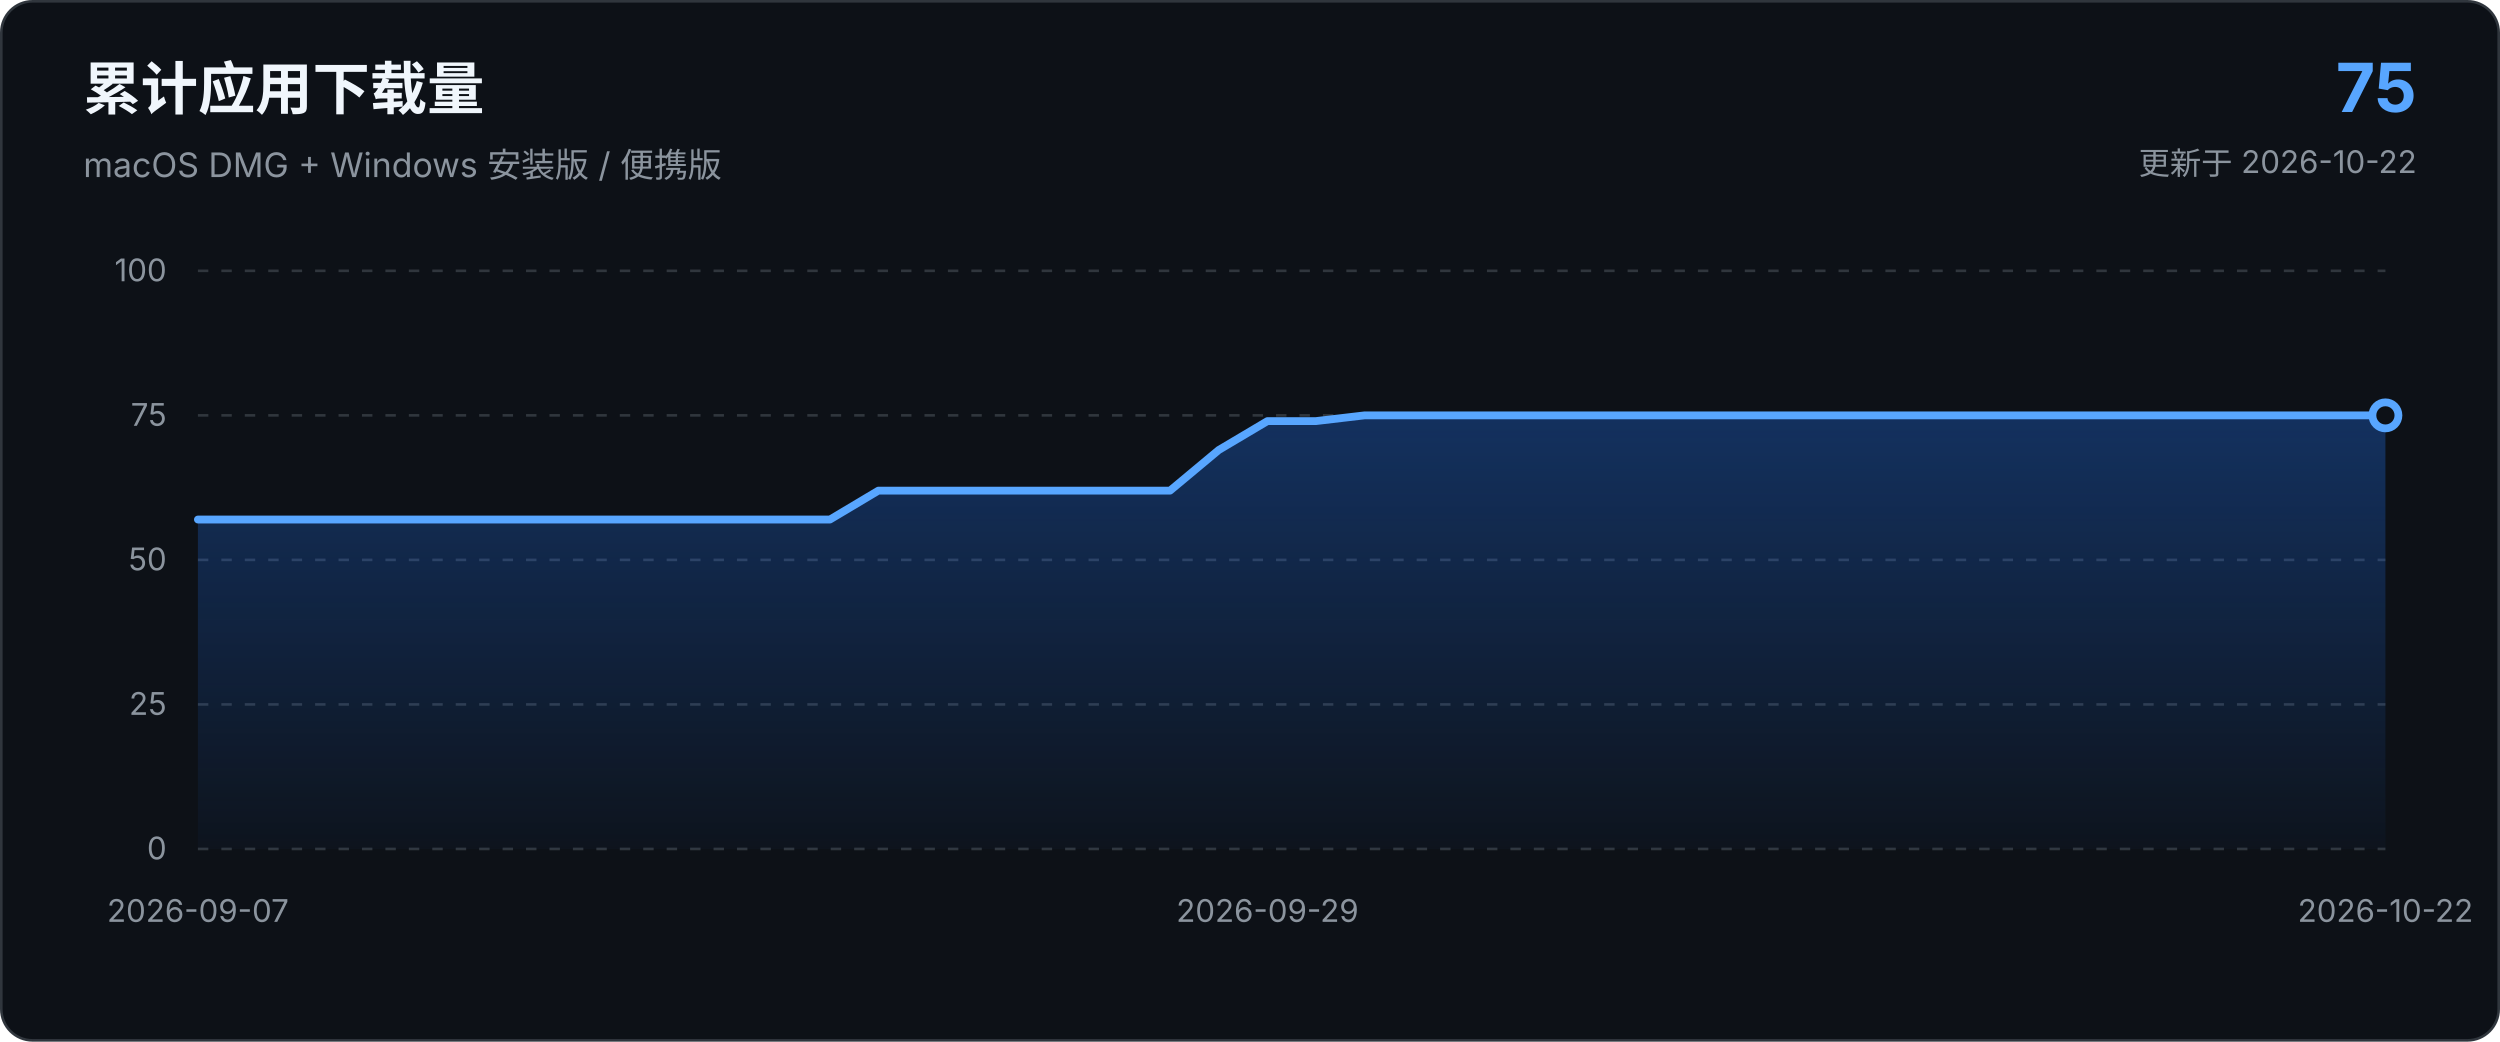
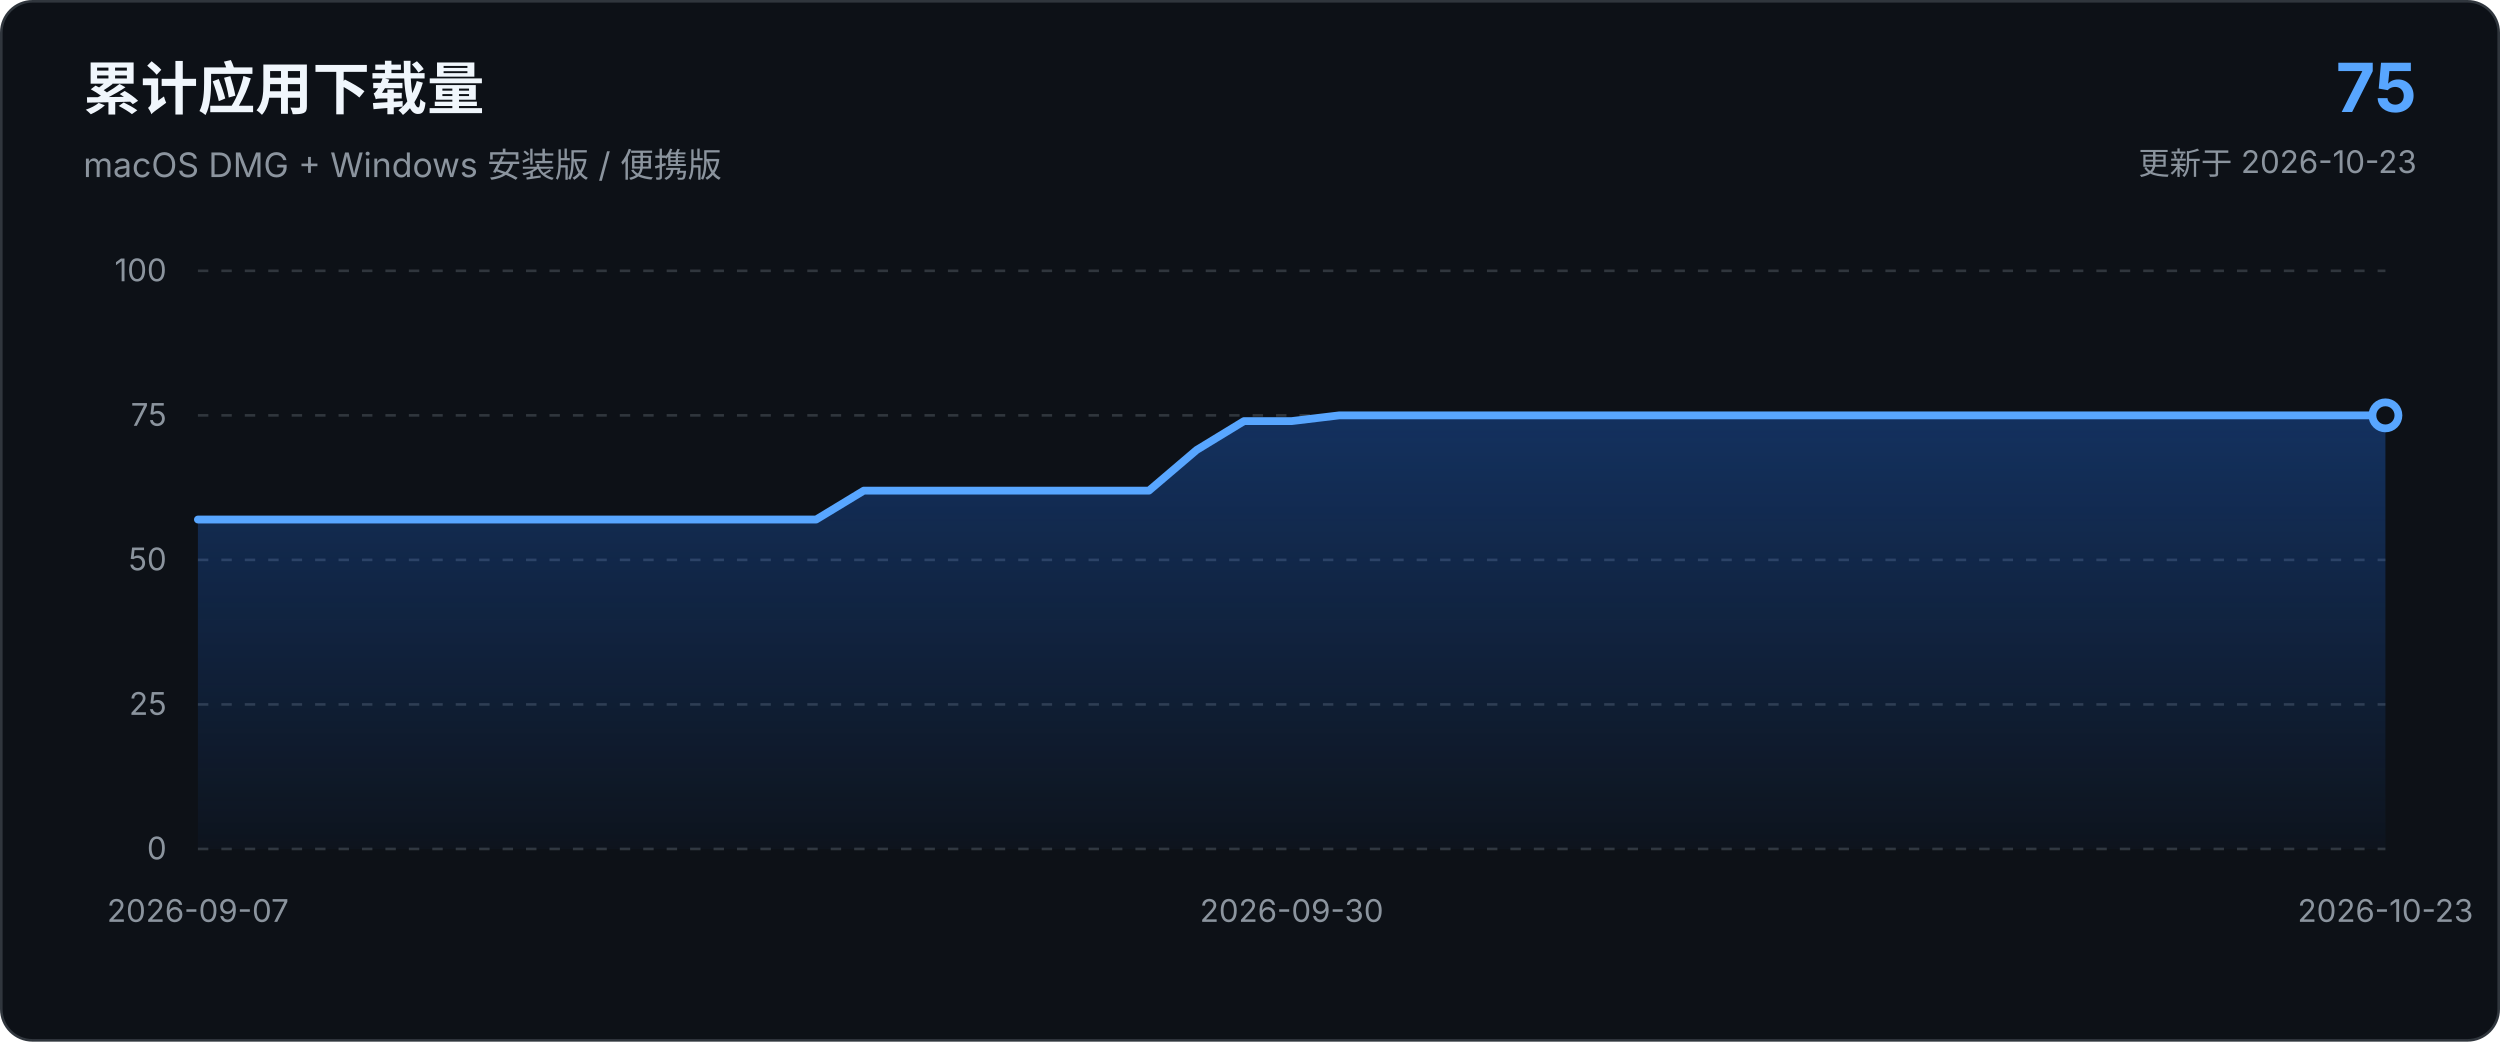
<svg xmlns="http://www.w3.org/2000/svg" viewBox="0 0 960 400" role="img" aria-labelledby="chart-title chart-description">
  <defs>
    <linearGradient id="area-gradient" x1="0" x2="0" y1="0" y2="1">
      <stop offset="0%" stop-color="#1f6feb" stop-opacity="0.34" />
      <stop offset="100%" stop-color="#1f6feb" stop-opacity="0.03" />
    </linearGradient>
  </defs>
  <style>
    text { font-family: -apple-system, BlinkMacSystemFont, "Segoe UI", sans-serif; }
    .axis { fill: #8b949e; font-size: 12px; }
    .grid { stroke: #30363d; stroke-width: 1; stroke-dasharray: 4 5; }
  </style>
  <rect x="0.5" y="0.5" width="959" height="399" rx="12" fill="#0d1117" stroke="#30363d" />
  <text x="32" y="42" fill="#f0f6fc" font-size="22" font-weight="650">累计应用下载量</text>
  <text x="32" y="68" fill="#8b949e" font-size="13">macOS DMG + Windows 安装版 / 便携版</text>
  <text x="928" y="43" text-anchor="end" fill="#58a6ff" font-size="26" font-weight="700">75</text>
-   <text x="928" y="67" text-anchor="end" fill="#8b949e" font-size="12">更新于 2026-10-22</text>
+   <text x="928" y="67" text-anchor="end" fill="#8b949e" font-size="12">更新于 2026-10-23</text>
  <line x1="76.0" y1="326.0" x2="916.0" y2="326.0" class="grid" />
  <text x="64.0" y="330.0" text-anchor="end" class="axis">0</text>
  <line x1="76.0" y1="270.5" x2="916.0" y2="270.5" class="grid" />
  <text x="64.0" y="274.5" text-anchor="end" class="axis">25</text>
  <line x1="76.0" y1="215.0" x2="916.0" y2="215.0" class="grid" />
  <text x="64.0" y="219.0" text-anchor="end" class="axis">50</text>
  <line x1="76.0" y1="159.5" x2="916.0" y2="159.5" class="grid" />
  <text x="64.0" y="163.5" text-anchor="end" class="axis">75</text>
  <line x1="76.0" y1="104.0" x2="916.0" y2="104.0" class="grid" />
  <text x="64.0" y="108.0" text-anchor="end" class="axis">100</text>
-   <path d="M 76.0 326.0 L 76.0 199.5 L 94.7 199.5 L 113.3 199.5 L 132.0 199.5 L 150.7 199.5 L 169.3 199.5 L 188.0 199.5 L 206.7 199.5 L 225.3 199.5 L 244.0 199.5 L 262.7 199.5 L 281.3 199.5 L 300.0 199.5 L 318.7 199.5 L 337.3 188.4 L 356.0 188.4 L 374.7 188.4 L 393.3 188.4 L 412.0 188.4 L 430.7 188.4 L 449.3 188.4 L 468.0 172.8 L 486.7 161.7 L 505.3 161.7 L 524.0 159.5 L 542.7 159.5 L 561.3 159.5 L 580.0 159.5 L 598.7 159.5 L 617.3 159.5 L 636.0 159.5 L 654.7 159.5 L 673.3 159.5 L 692.0 159.5 L 710.7 159.5 L 729.3 159.5 L 748.0 159.5 L 766.7 159.5 L 785.3 159.5 L 804.0 159.5 L 822.7 159.5 L 841.3 159.5 L 860.0 159.5 L 878.7 159.5 L 897.3 159.5 L 916.0 159.5 L 916.0 326.0 Z" fill="url(#area-gradient)" />
-   <path d="M 76.0 199.5 L 94.7 199.5 L 113.3 199.5 L 132.0 199.5 L 150.7 199.5 L 169.3 199.5 L 188.0 199.5 L 206.7 199.5 L 225.3 199.5 L 244.0 199.5 L 262.7 199.5 L 281.3 199.5 L 300.0 199.5 L 318.7 199.5 L 337.3 188.4 L 356.0 188.4 L 374.7 188.4 L 393.3 188.4 L 412.0 188.4 L 430.7 188.4 L 449.3 188.4 L 468.0 172.8 L 486.7 161.7 L 505.3 161.7 L 524.0 159.5 L 542.7 159.5 L 561.3 159.5 L 580.0 159.5 L 598.7 159.5 L 617.3 159.5 L 636.0 159.5 L 654.7 159.5 L 673.3 159.5 L 692.0 159.5 L 710.7 159.5 L 729.3 159.5 L 748.0 159.5 L 766.7 159.5 L 785.3 159.5 L 804.0 159.5 L 822.7 159.5 L 841.3 159.5 L 860.0 159.5 L 878.7 159.5 L 897.3 159.5 L 916.0 159.5" fill="none" stroke="#58a6ff" stroke-width="3" stroke-linecap="round" stroke-linejoin="round" />
+   <path d="M 76.0 326.0 L 76.0 199.5 L 94.3 199.5 L 112.5 199.5 L 130.8 199.5 L 149.0 199.5 L 167.3 199.5 L 185.6 199.5 L 203.8 199.5 L 222.1 199.5 L 240.3 199.5 L 258.6 199.5 L 276.9 199.5 L 295.1 199.5 L 313.4 199.5 L 331.7 188.4 L 349.9 188.4 L 368.2 188.4 L 386.4 188.4 L 404.7 188.4 L 423.0 188.4 L 441.2 188.4 L 459.5 172.8 L 477.7 161.7 L 496.0 161.7 L 514.3 159.5 L 532.5 159.5 L 550.8 159.5 L 569.0 159.5 L 587.3 159.5 L 605.6 159.5 L 623.8 159.5 L 642.1 159.5 L 660.3 159.5 L 678.6 159.5 L 696.9 159.5 L 715.1 159.5 L 733.4 159.5 L 751.7 159.5 L 769.9 159.5 L 788.2 159.5 L 806.4 159.5 L 824.7 159.5 L 843.0 159.5 L 861.2 159.5 L 879.5 159.5 L 897.7 159.5 L 916.0 159.5 L 916.0 326.0 Z" fill="url(#area-gradient)" />
+   <path d="M 76.0 199.5 L 94.3 199.5 L 112.5 199.5 L 130.8 199.5 L 149.0 199.5 L 167.3 199.5 L 185.6 199.5 L 203.8 199.5 L 222.1 199.5 L 240.3 199.5 L 258.6 199.5 L 276.9 199.5 L 295.1 199.5 L 313.4 199.5 L 331.7 188.4 L 349.9 188.4 L 368.2 188.4 L 386.4 188.4 L 404.7 188.4 L 423.0 188.4 L 441.2 188.4 L 459.5 172.8 L 477.7 161.7 L 496.0 161.7 L 514.3 159.5 L 532.5 159.5 L 550.8 159.5 L 569.0 159.5 L 587.3 159.5 L 605.6 159.5 L 623.8 159.5 L 642.1 159.5 L 660.3 159.5 L 678.6 159.5 L 696.9 159.5 L 715.1 159.5 L 733.4 159.5 L 751.7 159.5 L 769.9 159.5 L 788.2 159.5 L 806.4 159.5 L 824.7 159.5 L 843.0 159.5 L 861.2 159.5 L 879.5 159.5 L 897.7 159.5 L 916.0 159.5" fill="none" stroke="#58a6ff" stroke-width="3" stroke-linecap="round" stroke-linejoin="round" />
  <circle cx="916.0" cy="159.5" r="5" fill="#0d1117" stroke="#58a6ff" stroke-width="3" />
  <text x="76.0" y="354.0" text-anchor="middle" class="axis">2026-09-07</text>
-   <text x="486.7" y="354.0" text-anchor="middle" class="axis">2026-09-29</text>
-   <text x="916.0" y="354.0" text-anchor="middle" class="axis">2026-10-22</text>
+   <text x="496.0" y="354.0" text-anchor="middle" class="axis">2026-09-30</text>
+   <text x="916.0" y="354.0" text-anchor="middle" class="axis">2026-10-23</text>
</svg>
